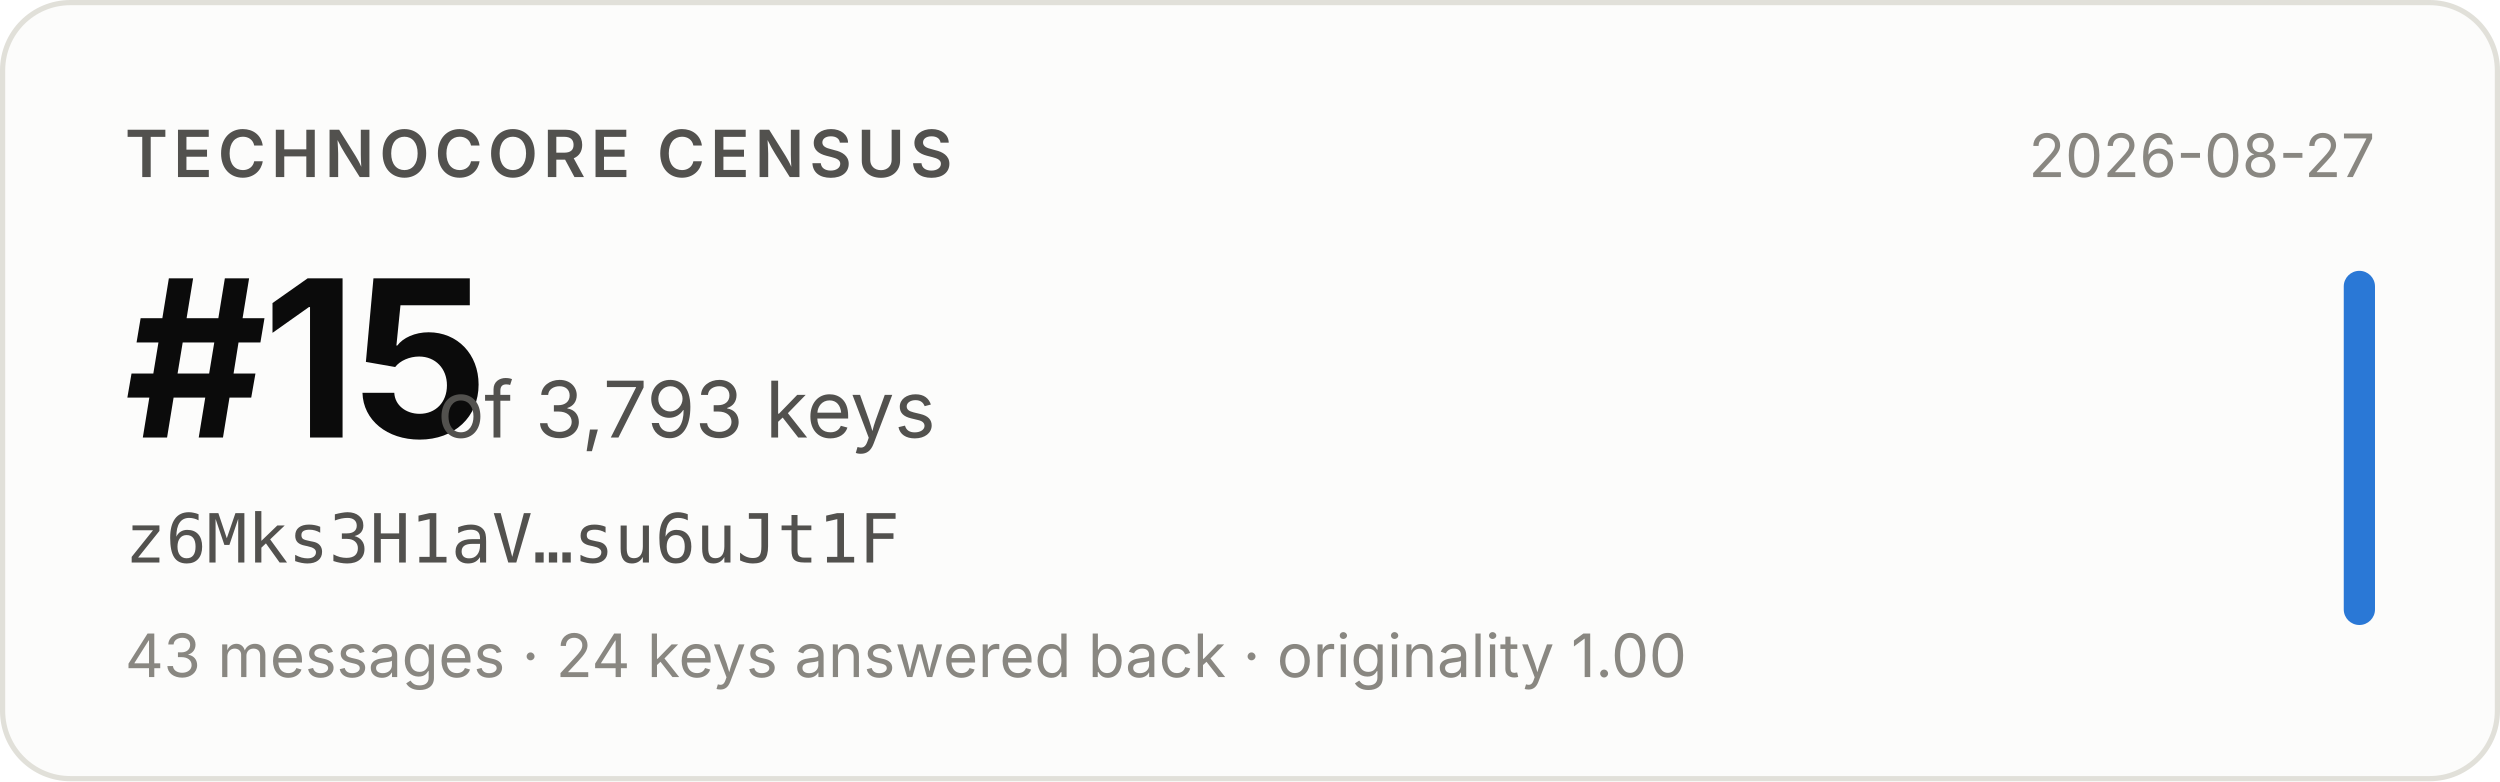
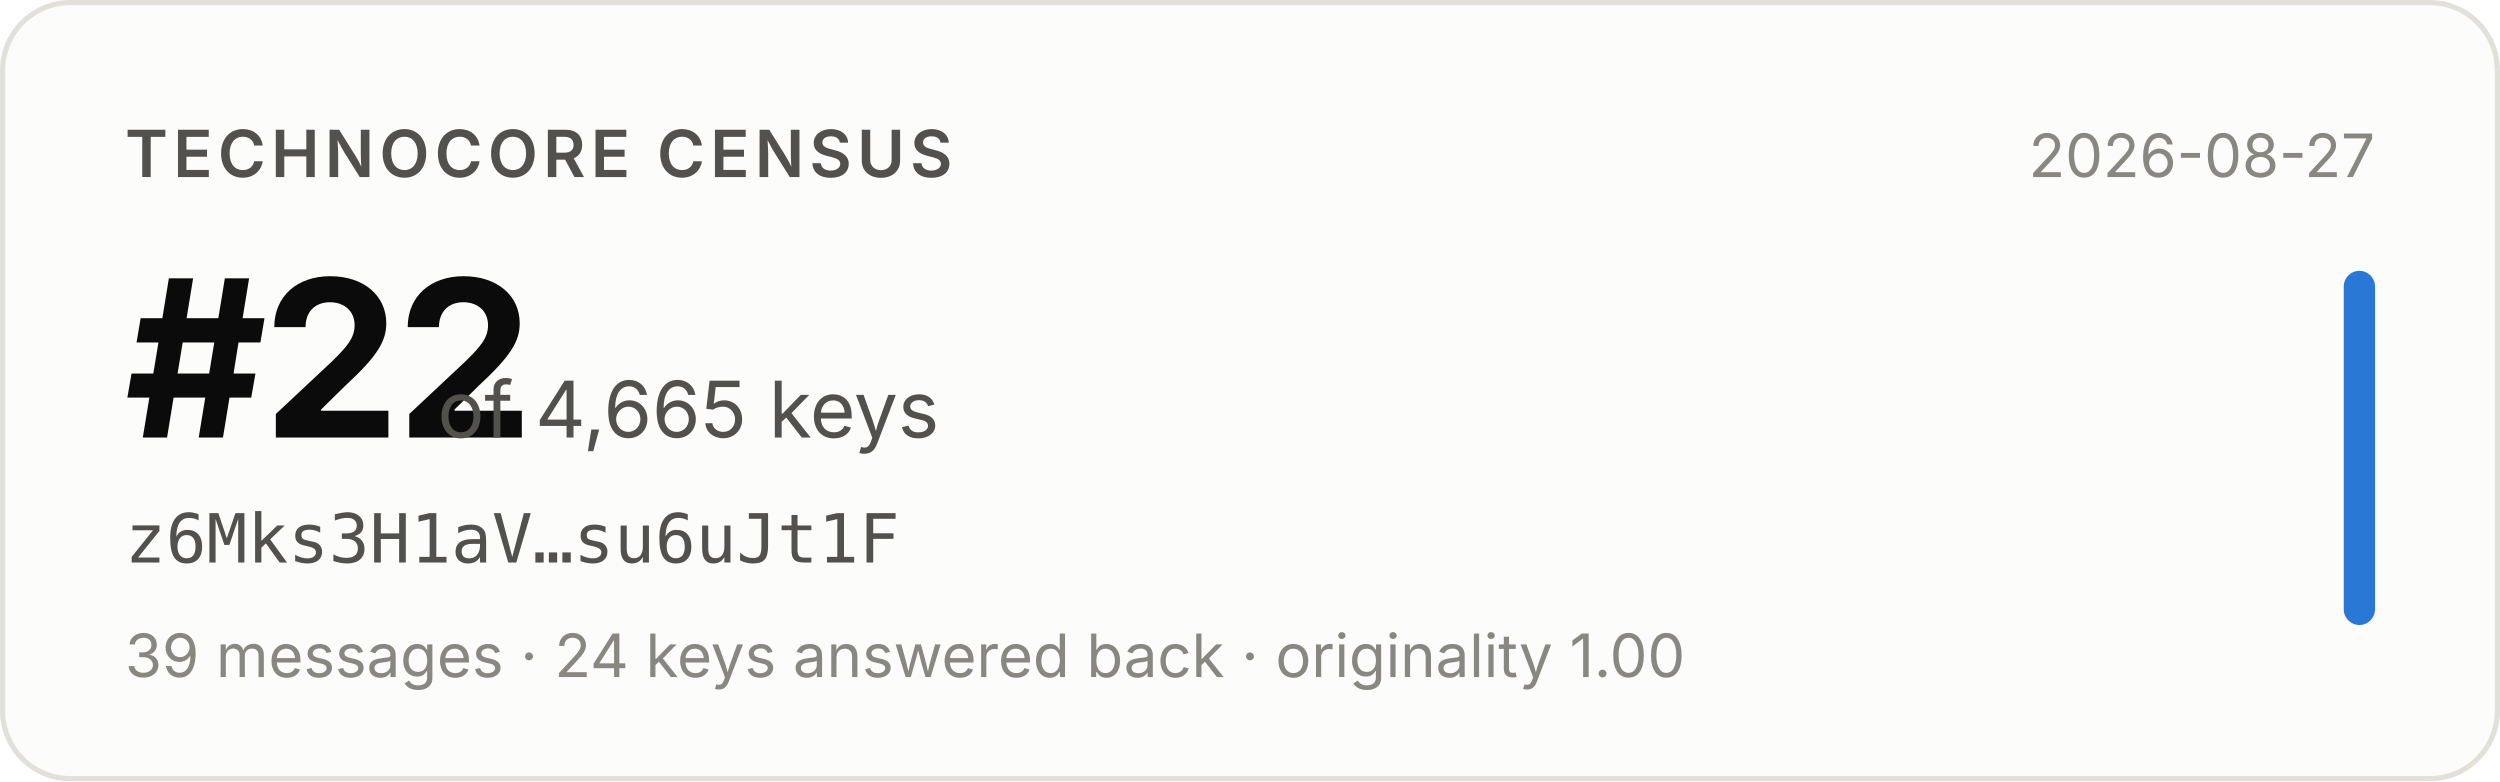
- <svg xmlns="http://www.w3.org/2000/svg" width="480" height="150" viewBox="0 0 480 150" role="img" aria-label="Technocore Census rank #15 of 3,793 keys for z6Mks3H1aV…su6uJt1F, snapshot 2026-08-27">
+ <svg xmlns="http://www.w3.org/2000/svg" width="480" height="150" viewBox="0 0 480 150" role="img" aria-label="Technocore Census rank #22 of 4,665 keys for z6Mks3H1aV…su6uJt1F, snapshot 2026-08-27">
  <rect x="0.5" y="0.5" width="479" height="149" rx="13" fill="#fcfcfb" stroke="#e1e0d9" />
  <g font-family="system-ui, -apple-system, 'Segoe UI', sans-serif">
    <text x="24" y="34" font-size="12.5" font-weight="600" fill="#52514e" letter-spacing="0.08em">TECHNOCORE CENSUS</text>
-     <text x="24" y="84" font-size="42" font-weight="650" fill="#0b0b0b" letter-spacing="-0.02em">#15</text>
-     <text x="84" y="84" font-size="15" fill="#52514e">of 3,793 keys</text>
+     <text x="24" y="84" font-size="42" font-weight="650" fill="#0b0b0b" letter-spacing="-0.02em">#22</text>
+     <text x="84" y="84" font-size="15" fill="#52514e">of 4,665 keys</text>
    <text x="24" y="108" font-size="13" fill="#52514e" font-family="ui-monospace, SFMono-Regular, Menlo, monospace">z6Mks3H1aV…su6uJt1F</text>
-     <text x="24" y="130" font-size="11.5" fill="#898781">43 messages · 24 keys answered back · originality 1.00</text>
+     <text x="24" y="130" font-size="11.5" fill="#898781">39 messages · 24 keys answered back · originality 1.00</text>
    <text x="456" y="34" font-size="11.5" fill="#898781" text-anchor="end">2026-08-27</text>
    <rect x="450" y="52" width="6" height="68" rx="3" fill="#2a78d6" />
  </g>
</svg>
